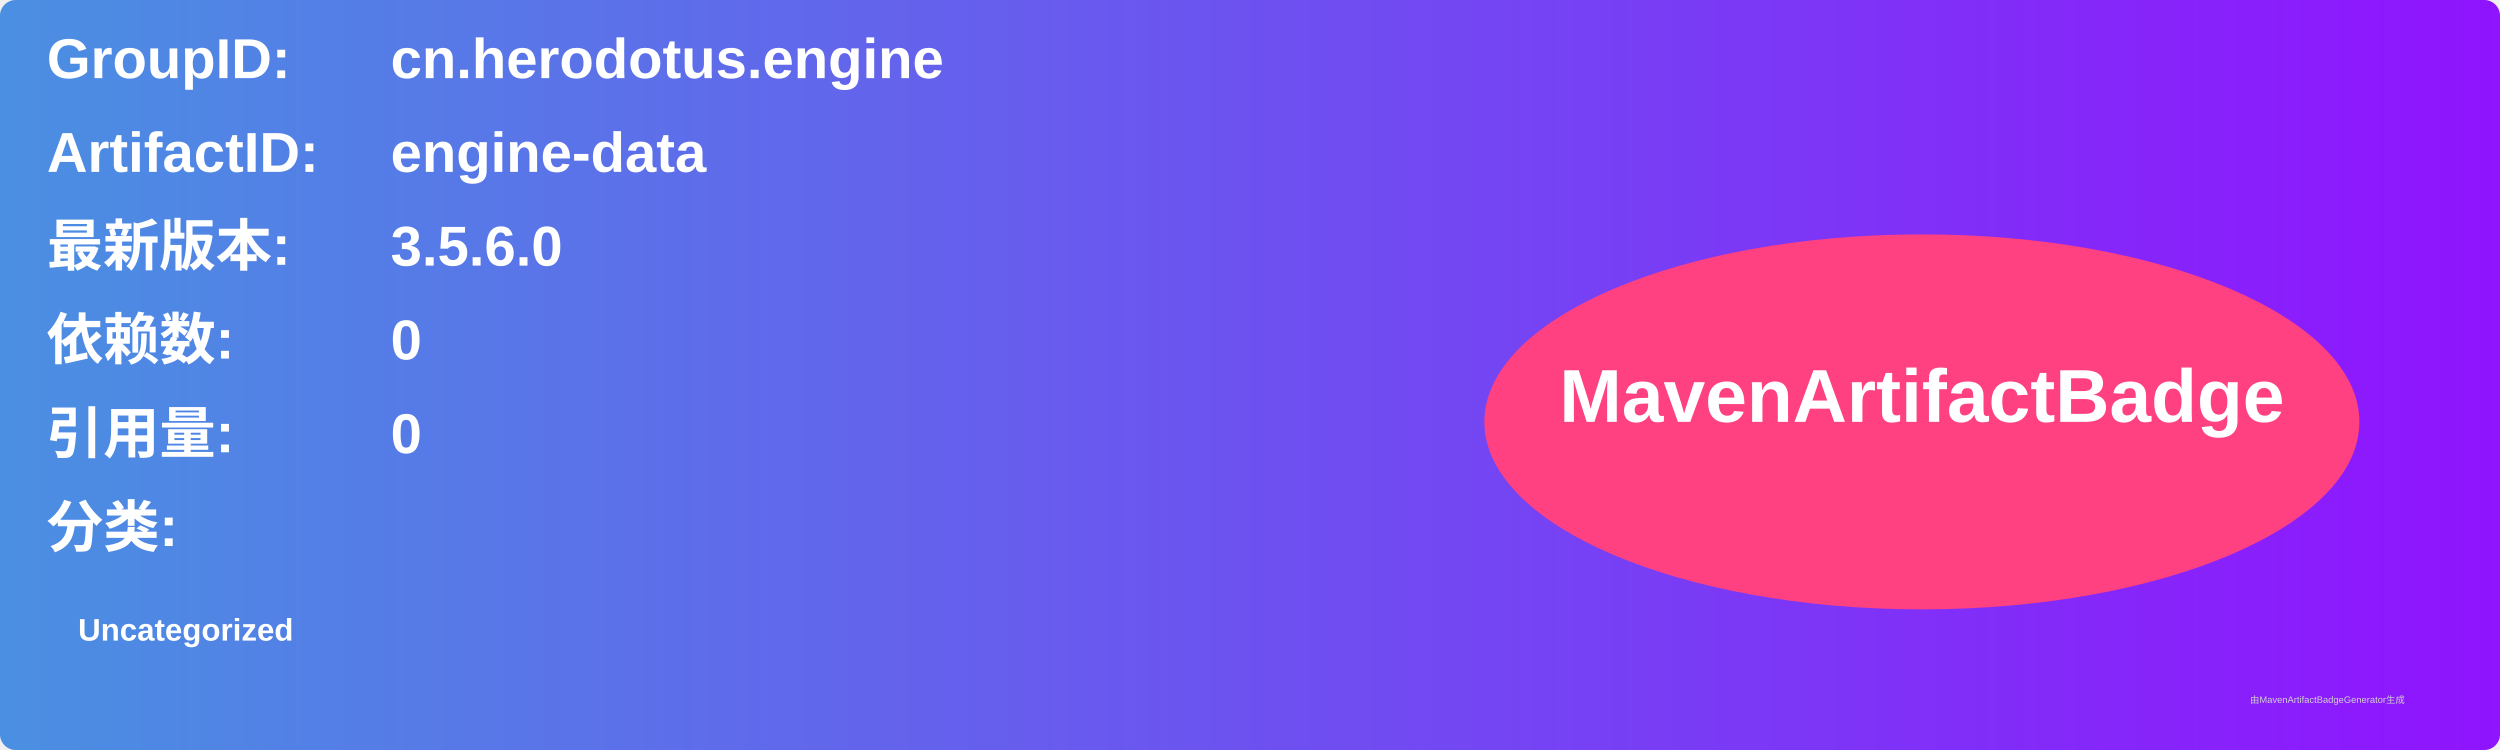
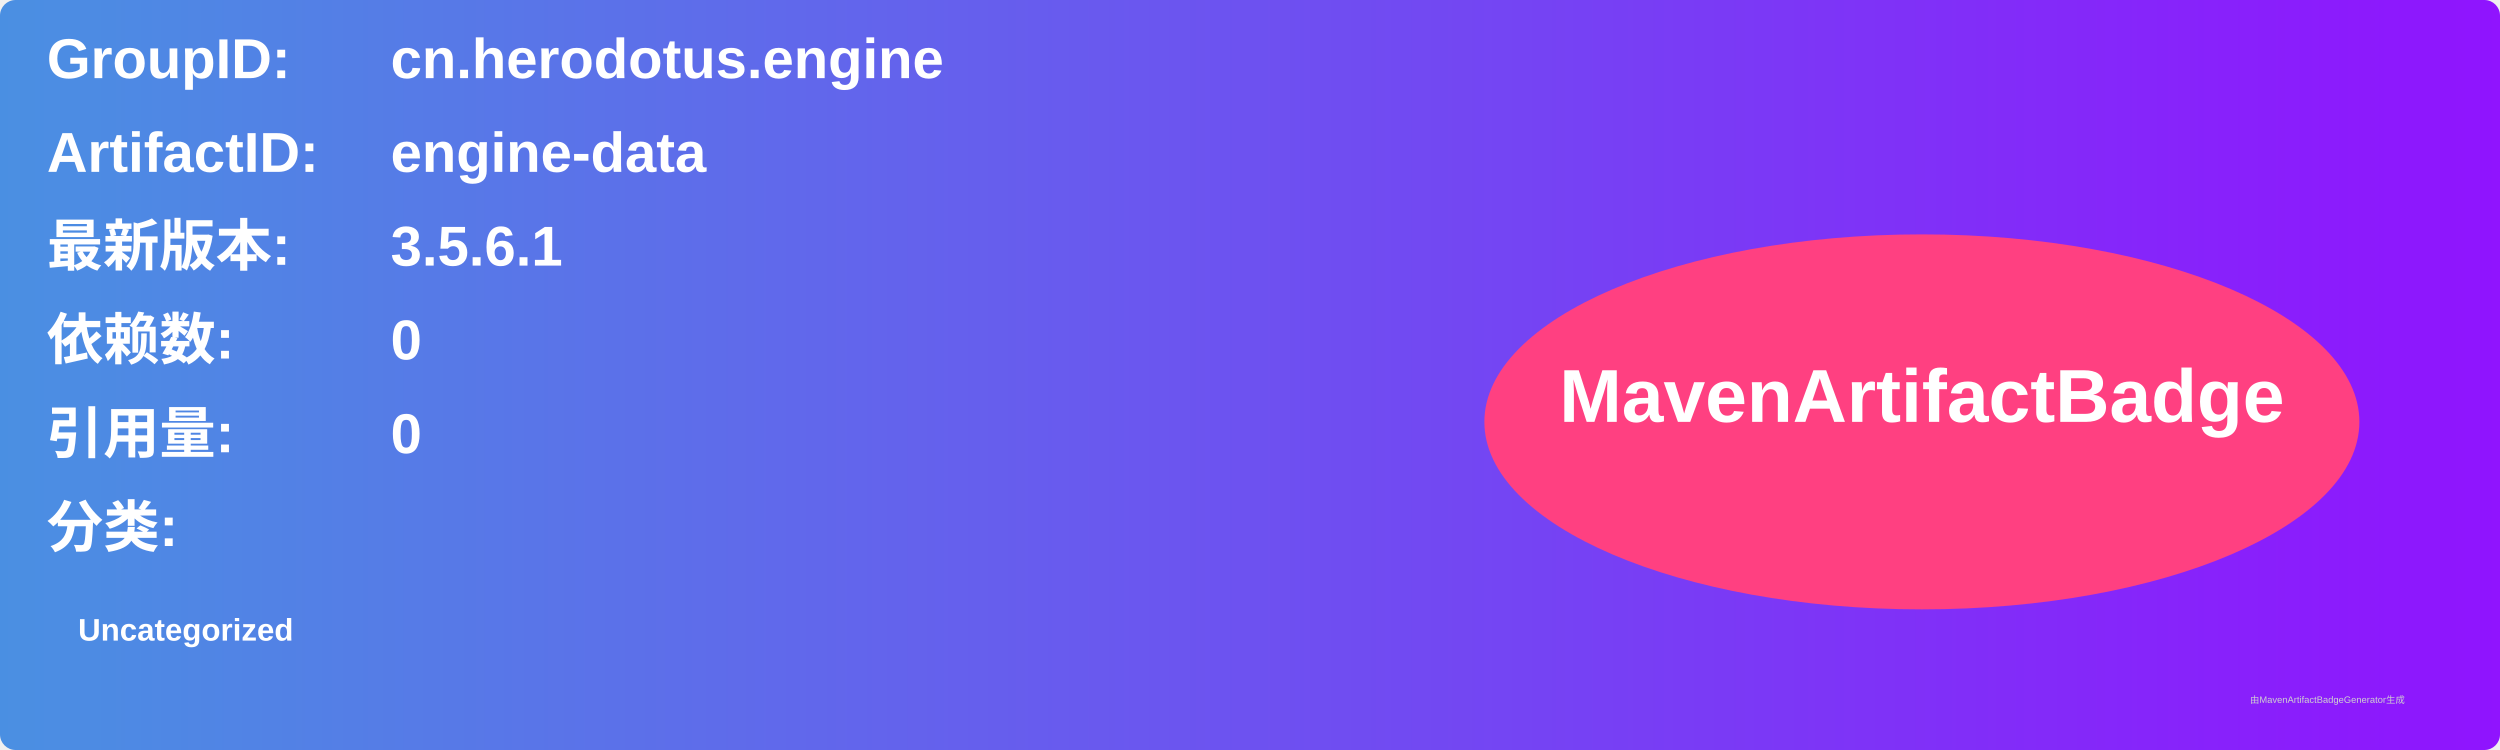
<svg xmlns="http://www.w3.org/2000/svg" width="800" height="240" viewBox="0 0 800 240">
  <linearGradient id="grad" x1="0%" y1="0%" x2="100%" y2="0%">
    <stop offset="0%" stop-color="#4a90e2" />
    <stop offset="100%" stop-color="#9013fe" />
  </linearGradient>
  <rect width="100%" height="100%" rx="5" ry="5" fill="url(#grad)" />
  <g transform="translate(15, 15)">
    <text x="0" y="10" font-family="Arial" font-size="18" fill="white" font-weight="bold" width="260">GroupID:</text>
    <text x="110" y="10" font-family="Arial" font-size="18" fill="white" font-weight="bold" width="460">cn.herodotus.engine</text>
    <text x="0" y="40" font-family="Arial" font-size="18" fill="white" font-weight="bold" width="260">ArtifactID:</text>
    <text x="110" y="40" font-family="Arial" font-size="18" fill="white" font-weight="bold" width="460">engine-data</text>
    <text x="0" y="70" font-family="Arial" font-size="18" fill="white" font-weight="bold">最新版本:</text>
    <text x="110" y="70" font-family="Arial" font-size="18" fill="white" font-weight="bold">
-       <tspan font-weight="bold">3.5.6.0</tspan>
+       <tspan font-weight="bold">3.5.6.1</tspan>
    </text>
    <text x="0" y="100" font-family="Arial" font-size="18" fill="white" font-weight="bold">依赖数: </text>
    <text x="110" y="100" font-family="Arial" font-size="18" fill="white">
      <tspan font-weight="bold">0</tspan>
    </text>
    <text x="0" y="130" font-family="Arial" font-size="18" fill="white" font-weight="bold">引用量: </text>
    <text x="110" y="130" font-family="Arial" font-size="18" fill="white">
      <tspan font-weight="bold">0</tspan>
    </text>
    <text x="0" y="160" font-family="Arial" font-size="18" fill="white" font-weight="bold">分类:</text>
    <text x="10" y="190" font-family="Arial" font-size="10" fill="white">
      <tspan font-weight="bold">Uncategorized</tspan>
    </text>
    <ellipse cx="600" cy="120" rx="140" ry="60" fill="#ff4081" />
    <text x="600" y="120" text-anchor="middle" font-family="Arial" font-size="24" fill="white" font-weight="bold">MavenArtifactBadge</text>
  </g>
  <text x="720" y="225" font-family="Arial" font-size="3" fill="#d0d0d0">由MavenArtifactBadgeGenerator生成</text>
</svg>
